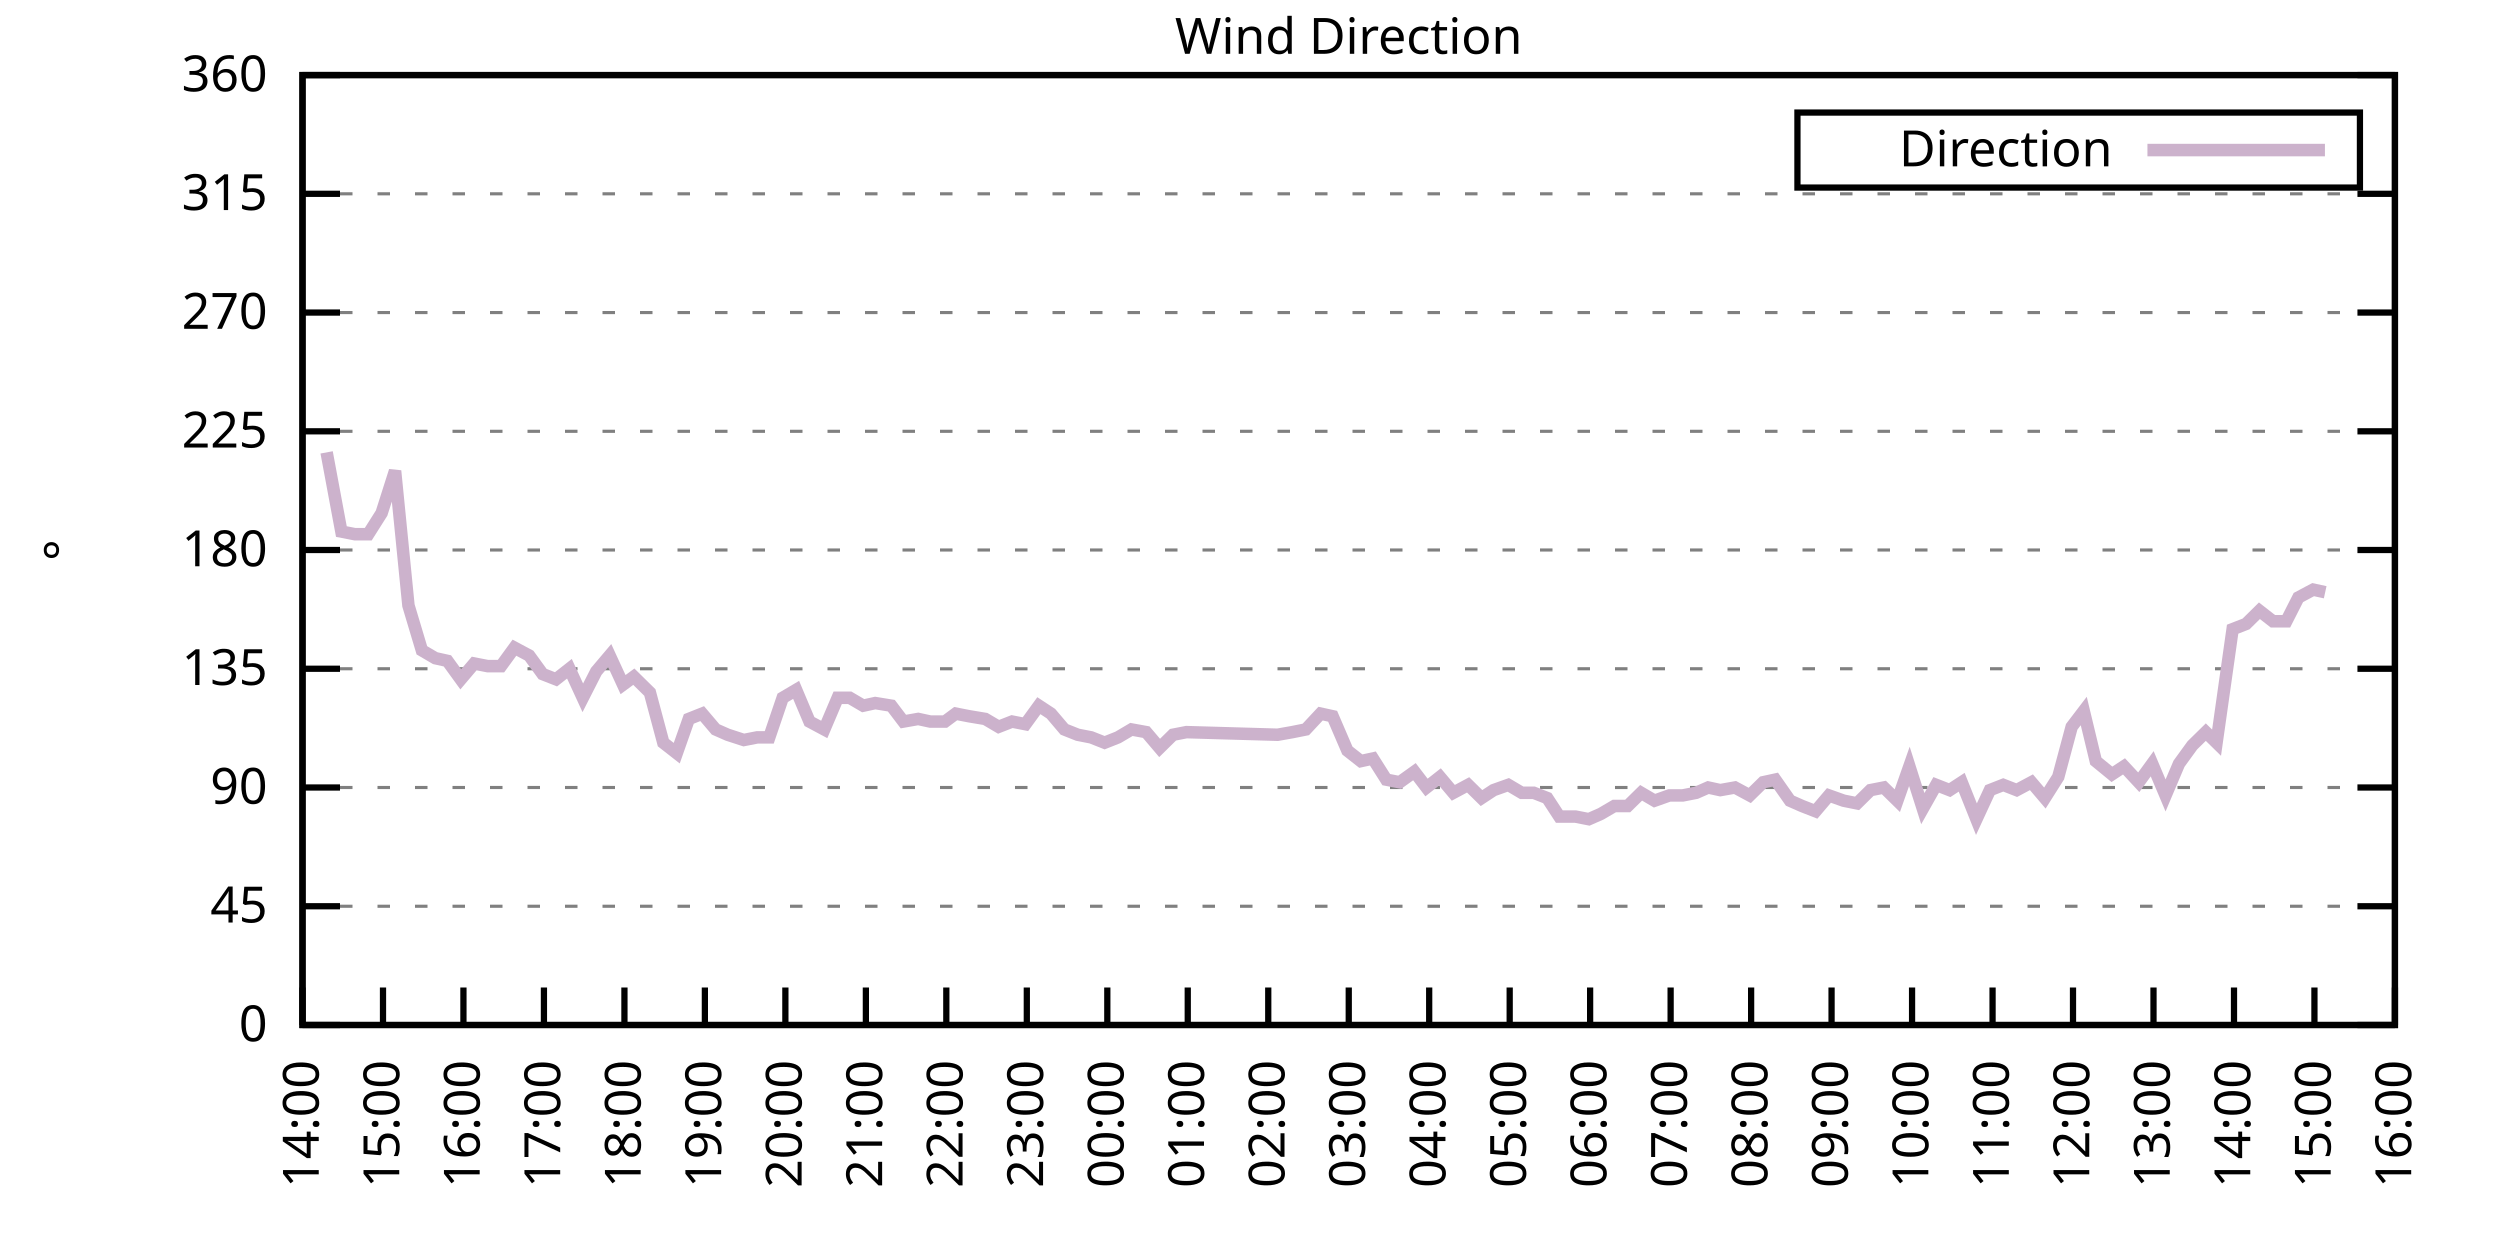
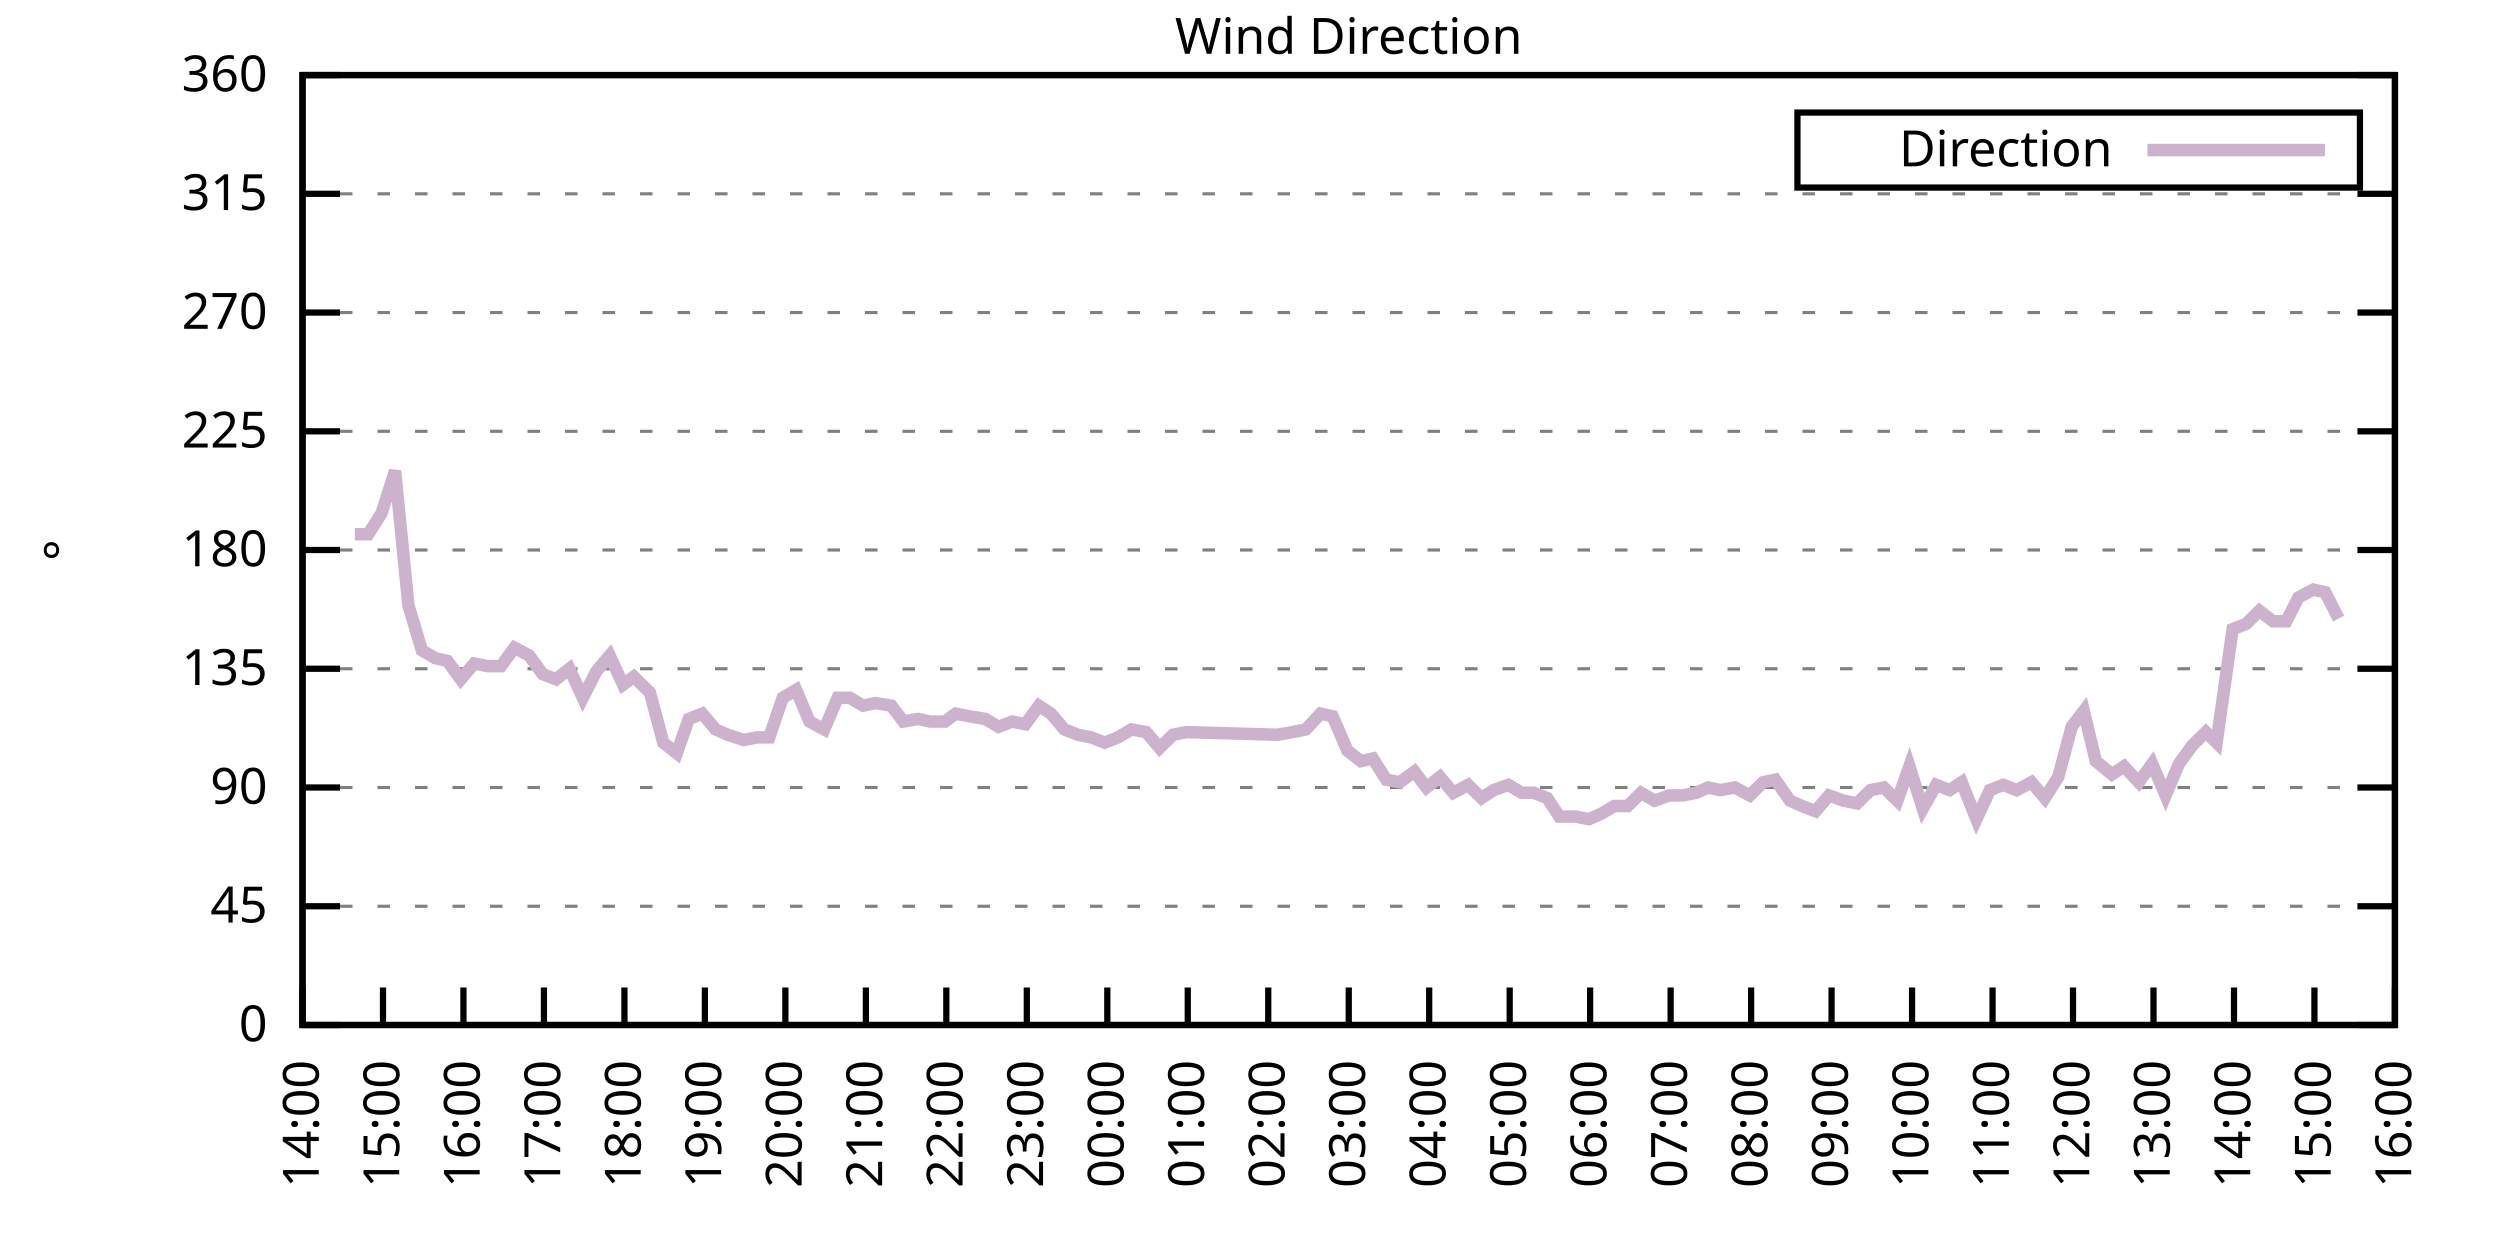
<svg xmlns="http://www.w3.org/2000/svg" xmlns:xlink="http://www.w3.org/1999/xlink" width="400" height="200" viewBox="0 0 400 200">
  <g id="gnuplot_canvas">
    <rect x="0" y="0" width="400" height="200" fill="none" />
    <defs>
      <circle id="gpDot" r="0.5" stroke-width="0.5" stroke="currentColor" />
      <path id="gpPt0" stroke-width="0.333" stroke="currentColor" d="M-1,0 h2 M0,-1 v2" />
      <path id="gpPt1" stroke-width="0.333" stroke="currentColor" d="M-1,-1 L1,1 M1,-1 L-1,1" />
      <path id="gpPt2" stroke-width="0.333" stroke="currentColor" d="M-1,0 L1,0 M0,-1 L0,1 M-1,-1 L1,1 M-1,1 L1,-1" />
      <rect id="gpPt3" stroke-width="0.333" stroke="currentColor" x="-1" y="-1" width="2" height="2" />
      <rect id="gpPt4" stroke-width="0.333" stroke="currentColor" fill="currentColor" x="-1" y="-1" width="2" height="2" />
      <circle id="gpPt5" stroke-width="0.333" stroke="currentColor" cx="0" cy="0" r="1" />
      <use xlink:href="#gpPt5" id="gpPt6" fill="currentColor" stroke="none" />
      <path id="gpPt7" stroke-width="0.333" stroke="currentColor" d="M0,-1.33 L-1.33,0.67 L1.33,0.67 z" />
      <use xlink:href="#gpPt7" id="gpPt8" fill="currentColor" stroke="none" />
      <use xlink:href="#gpPt7" id="gpPt9" stroke="currentColor" transform="rotate(180)" />
      <use xlink:href="#gpPt9" id="gpPt10" fill="currentColor" stroke="none" />
      <use xlink:href="#gpPt3" id="gpPt11" stroke="currentColor" transform="rotate(45)" />
      <use xlink:href="#gpPt11" id="gpPt12" fill="currentColor" stroke="none" />
      <path id="gpPt13" stroke-width="0.333" stroke="currentColor" d="M0,1.330 L1.265,0.411 L0.782,-1.067 L-0.782,-1.076 L-1.265,0.411 z" />
      <use xlink:href="#gpPt13" id="gpPt14" fill="currentColor" stroke="none" />
      <filter id="textbox" filterUnits="objectBoundingBox" x="0" y="0" height="1" width="1">
        <feFlood flood-color="white" flood-opacity="1" result="bgnd" />
        <feComposite in="SourceGraphic" in2="bgnd" operator="atop" />
      </filter>
      <filter id="greybox" filterUnits="objectBoundingBox" x="0" y="0" height="1" width="1">
        <feFlood flood-color="lightgrey" flood-opacity="1" result="grey" />
        <feComposite in="SourceGraphic" in2="grey" operator="atop" />
      </filter>
    </defs>
    <g fill="none" color="white" stroke="currentColor" stroke-width="1.00" stroke-linecap="butt" stroke-linejoin="miter">
</g>
    <g fill="none" color="black" stroke="currentColor" stroke-width="1.00" stroke-linecap="butt" stroke-linejoin="miter">
      <g stroke="none" shape-rendering="crispEdges">
        <polygon fill="rgb(255, 255, 255)" points="48.40,164.00 383.18,164.00 383.18,12.02 48.40,12.02 " />
      </g>
    </g>
    <g fill="none" color="black" stroke="currentColor" stroke-width="1.00" stroke-linecap="butt" stroke-linejoin="miter">
</g>
    <g fill="none" color="black" stroke="black" stroke-width="0.50" stroke-linecap="butt" stroke-linejoin="miter">
</g>
    <g fill="none" color="gray" stroke="currentColor" stroke-width="0.50" stroke-linecap="butt" stroke-linejoin="miter">
      <path stroke="gray" stroke-dasharray="2,4" class="gridline" d="M48.40,164.00 L383.19,164.00  " />
    </g>
    <g fill="none" color="gray" stroke="gray" stroke-width="1.00" stroke-linecap="butt" stroke-linejoin="miter">
</g>
    <g fill="none" color="black" stroke="currentColor" stroke-width="1.00" stroke-linecap="butt" stroke-linejoin="miter">
      <path stroke="black" d="M48.40,164.00 L54.40,164.00 M383.19,164.00 L377.19,164.00  " />
      <g transform="translate(42.80,166.60)" stroke="none" fill="black" font-family="Sans" font-size="8.00" text-anchor="end">
        <text>
          <tspan font-family="Sans"> 0</tspan>
        </text>
      </g>
    </g>
    <g fill="none" color="black" stroke="currentColor" stroke-width="1.00" stroke-linecap="butt" stroke-linejoin="miter">
</g>
    <g fill="none" color="black" stroke="black" stroke-width="0.50" stroke-linecap="butt" stroke-linejoin="miter">
</g>
    <g fill="none" color="gray" stroke="currentColor" stroke-width="0.50" stroke-linecap="butt" stroke-linejoin="miter">
      <path stroke="gray" stroke-dasharray="2,4" class="gridline" d="M48.40,145.00 L383.19,145.00  " />
    </g>
    <g fill="none" color="gray" stroke="gray" stroke-width="1.00" stroke-linecap="butt" stroke-linejoin="miter">
</g>
    <g fill="none" color="black" stroke="currentColor" stroke-width="1.00" stroke-linecap="butt" stroke-linejoin="miter">
      <path stroke="black" d="M48.40,145.00 L54.40,145.00 M383.19,145.00 L377.19,145.00  " />
      <g transform="translate(42.80,147.60)" stroke="none" fill="black" font-family="Sans" font-size="8.00" text-anchor="end">
        <text>
          <tspan font-family="Sans"> 45</tspan>
        </text>
      </g>
    </g>
    <g fill="none" color="black" stroke="currentColor" stroke-width="1.00" stroke-linecap="butt" stroke-linejoin="miter">
</g>
    <g fill="none" color="black" stroke="black" stroke-width="0.50" stroke-linecap="butt" stroke-linejoin="miter">
</g>
    <g fill="none" color="gray" stroke="currentColor" stroke-width="0.50" stroke-linecap="butt" stroke-linejoin="miter">
      <path stroke="gray" stroke-dasharray="2,4" class="gridline" d="M48.40,126.00 L383.19,126.00  " />
    </g>
    <g fill="none" color="gray" stroke="gray" stroke-width="1.00" stroke-linecap="butt" stroke-linejoin="miter">
</g>
    <g fill="none" color="black" stroke="currentColor" stroke-width="1.00" stroke-linecap="butt" stroke-linejoin="miter">
      <path stroke="black" d="M48.40,126.00 L54.40,126.00 M383.19,126.00 L377.19,126.00  " />
      <g transform="translate(42.80,128.60)" stroke="none" fill="black" font-family="Sans" font-size="8.00" text-anchor="end">
        <text>
          <tspan font-family="Sans"> 90</tspan>
        </text>
      </g>
    </g>
    <g fill="none" color="black" stroke="currentColor" stroke-width="1.00" stroke-linecap="butt" stroke-linejoin="miter">
</g>
    <g fill="none" color="black" stroke="black" stroke-width="0.50" stroke-linecap="butt" stroke-linejoin="miter">
</g>
    <g fill="none" color="gray" stroke="currentColor" stroke-width="0.50" stroke-linecap="butt" stroke-linejoin="miter">
      <path stroke="gray" stroke-dasharray="2,4" class="gridline" d="M48.40,107.00 L383.19,107.00  " />
    </g>
    <g fill="none" color="gray" stroke="gray" stroke-width="1.00" stroke-linecap="butt" stroke-linejoin="miter">
</g>
    <g fill="none" color="black" stroke="currentColor" stroke-width="1.00" stroke-linecap="butt" stroke-linejoin="miter">
      <path stroke="black" d="M48.40,107.00 L54.40,107.00 M383.19,107.00 L377.19,107.00  " />
      <g transform="translate(42.80,109.60)" stroke="none" fill="black" font-family="Sans" font-size="8.00" text-anchor="end">
        <text>
          <tspan font-family="Sans"> 135</tspan>
        </text>
      </g>
    </g>
    <g fill="none" color="black" stroke="currentColor" stroke-width="1.00" stroke-linecap="butt" stroke-linejoin="miter">
</g>
    <g fill="none" color="black" stroke="black" stroke-width="0.50" stroke-linecap="butt" stroke-linejoin="miter">
</g>
    <g fill="none" color="gray" stroke="currentColor" stroke-width="0.50" stroke-linecap="butt" stroke-linejoin="miter">
      <path stroke="gray" stroke-dasharray="2,4" class="gridline" d="M48.40,88.00 L383.19,88.00  " />
    </g>
    <g fill="none" color="gray" stroke="gray" stroke-width="1.00" stroke-linecap="butt" stroke-linejoin="miter">
</g>
    <g fill="none" color="black" stroke="currentColor" stroke-width="1.00" stroke-linecap="butt" stroke-linejoin="miter">
      <path stroke="black" d="M48.40,88.00 L54.40,88.00 M383.19,88.00 L377.19,88.00  " />
      <g transform="translate(42.80,90.60)" stroke="none" fill="black" font-family="Sans" font-size="8.00" text-anchor="end">
        <text>
          <tspan font-family="Sans"> 180</tspan>
        </text>
      </g>
    </g>
    <g fill="none" color="black" stroke="currentColor" stroke-width="1.00" stroke-linecap="butt" stroke-linejoin="miter">
</g>
    <g fill="none" color="black" stroke="black" stroke-width="0.50" stroke-linecap="butt" stroke-linejoin="miter">
</g>
    <g fill="none" color="gray" stroke="currentColor" stroke-width="0.50" stroke-linecap="butt" stroke-linejoin="miter">
      <path stroke="gray" stroke-dasharray="2,4" class="gridline" d="M48.40,69.01 L383.19,69.01  " />
    </g>
    <g fill="none" color="gray" stroke="gray" stroke-width="1.00" stroke-linecap="butt" stroke-linejoin="miter">
</g>
    <g fill="none" color="black" stroke="currentColor" stroke-width="1.00" stroke-linecap="butt" stroke-linejoin="miter">
      <path stroke="black" d="M48.40,69.01 L54.40,69.01 M383.19,69.01 L377.19,69.01  " />
      <g transform="translate(42.80,71.61)" stroke="none" fill="black" font-family="Sans" font-size="8.00" text-anchor="end">
        <text>
          <tspan font-family="Sans"> 225</tspan>
        </text>
      </g>
    </g>
    <g fill="none" color="black" stroke="currentColor" stroke-width="1.00" stroke-linecap="butt" stroke-linejoin="miter">
</g>
    <g fill="none" color="black" stroke="black" stroke-width="0.50" stroke-linecap="butt" stroke-linejoin="miter">
</g>
    <g fill="none" color="gray" stroke="currentColor" stroke-width="0.50" stroke-linecap="butt" stroke-linejoin="miter">
      <path stroke="gray" stroke-dasharray="2,4" class="gridline" d="M48.40,50.01 L383.19,50.01  " />
    </g>
    <g fill="none" color="gray" stroke="gray" stroke-width="1.00" stroke-linecap="butt" stroke-linejoin="miter">
</g>
    <g fill="none" color="black" stroke="currentColor" stroke-width="1.00" stroke-linecap="butt" stroke-linejoin="miter">
      <path stroke="black" d="M48.40,50.01 L54.40,50.01 M383.19,50.01 L377.19,50.01  " />
      <g transform="translate(42.80,52.61)" stroke="none" fill="black" font-family="Sans" font-size="8.00" text-anchor="end">
        <text>
          <tspan font-family="Sans"> 270</tspan>
        </text>
      </g>
    </g>
    <g fill="none" color="black" stroke="currentColor" stroke-width="1.00" stroke-linecap="butt" stroke-linejoin="miter">
</g>
    <g fill="none" color="black" stroke="black" stroke-width="0.50" stroke-linecap="butt" stroke-linejoin="miter">
</g>
    <g fill="none" color="gray" stroke="currentColor" stroke-width="0.50" stroke-linecap="butt" stroke-linejoin="miter">
      <path stroke="gray" stroke-dasharray="2,4" class="gridline" d="M48.40,31.01 L383.19,31.01  " />
    </g>
    <g fill="none" color="gray" stroke="gray" stroke-width="1.00" stroke-linecap="butt" stroke-linejoin="miter">
</g>
    <g fill="none" color="black" stroke="currentColor" stroke-width="1.00" stroke-linecap="butt" stroke-linejoin="miter">
      <path stroke="black" d="M48.40,31.01 L54.40,31.01 M383.19,31.01 L377.19,31.01  " />
      <g transform="translate(42.80,33.61)" stroke="none" fill="black" font-family="Sans" font-size="8.00" text-anchor="end">
        <text>
          <tspan font-family="Sans"> 315</tspan>
        </text>
      </g>
    </g>
    <g fill="none" color="black" stroke="currentColor" stroke-width="1.00" stroke-linecap="butt" stroke-linejoin="miter">
</g>
    <g fill="none" color="black" stroke="black" stroke-width="0.50" stroke-linecap="butt" stroke-linejoin="miter">
</g>
    <g fill="none" color="gray" stroke="currentColor" stroke-width="0.50" stroke-linecap="butt" stroke-linejoin="miter">
      <path stroke="gray" stroke-dasharray="2,4" class="gridline" d="M48.40,12.01 L383.19,12.01  " />
    </g>
    <g fill="none" color="gray" stroke="gray" stroke-width="1.00" stroke-linecap="butt" stroke-linejoin="miter">
</g>
    <g fill="none" color="black" stroke="currentColor" stroke-width="1.00" stroke-linecap="butt" stroke-linejoin="miter">
      <path stroke="black" d="M48.40,12.01 L54.40,12.01 M383.19,12.01 L377.19,12.01  " />
      <g transform="translate(42.80,14.61)" stroke="none" fill="black" font-family="Sans" font-size="8.00" text-anchor="end">
        <text>
          <tspan font-family="Sans"> 360</tspan>
        </text>
      </g>
    </g>
    <g fill="none" color="black" stroke="currentColor" stroke-width="1.00" stroke-linecap="butt" stroke-linejoin="miter">
      <path stroke="black" d="M48.40,164.00 L48.40,158.00  " />
      <g transform="translate(51.00,169.60) rotate(270.00)" stroke="none" fill="black" font-family="Sans" font-size="8.00" text-anchor="end">
        <text>
          <tspan font-family="Sans">14:00</tspan>
        </text>
      </g>
    </g>
    <g fill="none" color="black" stroke="currentColor" stroke-width="1.00" stroke-linecap="butt" stroke-linejoin="miter">
      <path stroke="black" d="M61.28,164.00 L61.28,158.00  " />
      <g transform="translate(63.88,169.60) rotate(270.00)" stroke="none" fill="black" font-family="Sans" font-size="8.00" text-anchor="end">
        <text>
          <tspan font-family="Sans">15:00</tspan>
        </text>
      </g>
    </g>
    <g fill="none" color="black" stroke="currentColor" stroke-width="1.00" stroke-linecap="butt" stroke-linejoin="miter">
      <path stroke="black" d="M74.15,164.00 L74.15,158.00  " />
      <g transform="translate(76.75,169.60) rotate(270.00)" stroke="none" fill="black" font-family="Sans" font-size="8.00" text-anchor="end">
        <text>
          <tspan font-family="Sans">16:00</tspan>
        </text>
      </g>
    </g>
    <g fill="none" color="black" stroke="currentColor" stroke-width="1.00" stroke-linecap="butt" stroke-linejoin="miter">
      <path stroke="black" d="M87.03,164.00 L87.03,158.00  " />
      <g transform="translate(89.63,169.60) rotate(270.00)" stroke="none" fill="black" font-family="Sans" font-size="8.00" text-anchor="end">
        <text>
          <tspan font-family="Sans">17:00</tspan>
        </text>
      </g>
    </g>
    <g fill="none" color="black" stroke="currentColor" stroke-width="1.00" stroke-linecap="butt" stroke-linejoin="miter">
      <path stroke="black" d="M99.91,164.00 L99.91,158.00  " />
      <g transform="translate(102.51,169.60) rotate(270.00)" stroke="none" fill="black" font-family="Sans" font-size="8.00" text-anchor="end">
        <text>
          <tspan font-family="Sans">18:00</tspan>
        </text>
      </g>
    </g>
    <g fill="none" color="black" stroke="currentColor" stroke-width="1.00" stroke-linecap="butt" stroke-linejoin="miter">
      <path stroke="black" d="M112.78,164.00 L112.78,158.00  " />
      <g transform="translate(115.38,169.60) rotate(270.00)" stroke="none" fill="black" font-family="Sans" font-size="8.00" text-anchor="end">
        <text>
          <tspan font-family="Sans">19:00</tspan>
        </text>
      </g>
    </g>
    <g fill="none" color="black" stroke="currentColor" stroke-width="1.00" stroke-linecap="butt" stroke-linejoin="miter">
      <path stroke="black" d="M125.66,164.00 L125.66,158.00  " />
      <g transform="translate(128.26,169.60) rotate(270.00)" stroke="none" fill="black" font-family="Sans" font-size="8.00" text-anchor="end">
        <text>
          <tspan font-family="Sans">20:00</tspan>
        </text>
      </g>
    </g>
    <g fill="none" color="black" stroke="currentColor" stroke-width="1.00" stroke-linecap="butt" stroke-linejoin="miter">
      <path stroke="black" d="M138.54,164.00 L138.54,158.00  " />
      <g transform="translate(141.14,169.60) rotate(270.00)" stroke="none" fill="black" font-family="Sans" font-size="8.00" text-anchor="end">
        <text>
          <tspan font-family="Sans">21:00</tspan>
        </text>
      </g>
    </g>
    <g fill="none" color="black" stroke="currentColor" stroke-width="1.00" stroke-linecap="butt" stroke-linejoin="miter">
      <path stroke="black" d="M151.41,164.00 L151.41,158.00  " />
      <g transform="translate(154.01,169.60) rotate(270.00)" stroke="none" fill="black" font-family="Sans" font-size="8.00" text-anchor="end">
        <text>
          <tspan font-family="Sans">22:00</tspan>
        </text>
      </g>
    </g>
    <g fill="none" color="black" stroke="currentColor" stroke-width="1.00" stroke-linecap="butt" stroke-linejoin="miter">
      <path stroke="black" d="M164.29,164.00 L164.29,158.00  " />
      <g transform="translate(166.89,169.60) rotate(270.00)" stroke="none" fill="black" font-family="Sans" font-size="8.00" text-anchor="end">
        <text>
          <tspan font-family="Sans">23:00</tspan>
        </text>
      </g>
    </g>
    <g fill="none" color="black" stroke="currentColor" stroke-width="1.00" stroke-linecap="butt" stroke-linejoin="miter">
      <path stroke="black" d="M177.17,164.00 L177.17,158.00  " />
      <g transform="translate(179.77,169.60) rotate(270.00)" stroke="none" fill="black" font-family="Sans" font-size="8.00" text-anchor="end">
        <text>
          <tspan font-family="Sans">00:00</tspan>
        </text>
      </g>
    </g>
    <g fill="none" color="black" stroke="currentColor" stroke-width="1.00" stroke-linecap="butt" stroke-linejoin="miter">
      <path stroke="black" d="M190.04,164.00 L190.04,158.00  " />
      <g transform="translate(192.64,169.60) rotate(270.00)" stroke="none" fill="black" font-family="Sans" font-size="8.00" text-anchor="end">
        <text>
          <tspan font-family="Sans">01:00</tspan>
        </text>
      </g>
    </g>
    <g fill="none" color="black" stroke="currentColor" stroke-width="1.00" stroke-linecap="butt" stroke-linejoin="miter">
      <path stroke="black" d="M202.92,164.00 L202.92,158.00  " />
      <g transform="translate(205.52,169.60) rotate(270.00)" stroke="none" fill="black" font-family="Sans" font-size="8.00" text-anchor="end">
        <text>
          <tspan font-family="Sans">02:00</tspan>
        </text>
      </g>
    </g>
    <g fill="none" color="black" stroke="currentColor" stroke-width="1.00" stroke-linecap="butt" stroke-linejoin="miter">
      <path stroke="black" d="M215.80,164.00 L215.80,158.00  " />
      <g transform="translate(218.40,169.60) rotate(270.00)" stroke="none" fill="black" font-family="Sans" font-size="8.00" text-anchor="end">
        <text>
          <tspan font-family="Sans">03:00</tspan>
        </text>
      </g>
    </g>
    <g fill="none" color="black" stroke="currentColor" stroke-width="1.00" stroke-linecap="butt" stroke-linejoin="miter">
      <path stroke="black" d="M228.67,164.00 L228.67,158.00  " />
      <g transform="translate(231.27,169.60) rotate(270.00)" stroke="none" fill="black" font-family="Sans" font-size="8.00" text-anchor="end">
        <text>
          <tspan font-family="Sans">04:00</tspan>
        </text>
      </g>
    </g>
    <g fill="none" color="black" stroke="currentColor" stroke-width="1.00" stroke-linecap="butt" stroke-linejoin="miter">
      <path stroke="black" d="M241.55,164.00 L241.55,158.00  " />
      <g transform="translate(244.15,169.60) rotate(270.00)" stroke="none" fill="black" font-family="Sans" font-size="8.00" text-anchor="end">
        <text>
          <tspan font-family="Sans">05:00</tspan>
        </text>
      </g>
    </g>
    <g fill="none" color="black" stroke="currentColor" stroke-width="1.00" stroke-linecap="butt" stroke-linejoin="miter">
      <path stroke="black" d="M254.42,164.00 L254.42,158.00  " />
      <g transform="translate(257.02,169.60) rotate(270.00)" stroke="none" fill="black" font-family="Sans" font-size="8.00" text-anchor="end">
        <text>
          <tspan font-family="Sans">06:00</tspan>
        </text>
      </g>
    </g>
    <g fill="none" color="black" stroke="currentColor" stroke-width="1.00" stroke-linecap="butt" stroke-linejoin="miter">
      <path stroke="black" d="M267.30,164.00 L267.30,158.00  " />
      <g transform="translate(269.90,169.60) rotate(270.00)" stroke="none" fill="black" font-family="Sans" font-size="8.00" text-anchor="end">
        <text>
          <tspan font-family="Sans">07:00</tspan>
        </text>
      </g>
    </g>
    <g fill="none" color="black" stroke="currentColor" stroke-width="1.00" stroke-linecap="butt" stroke-linejoin="miter">
      <path stroke="black" d="M280.18,164.00 L280.18,158.00  " />
      <g transform="translate(282.78,169.60) rotate(270.00)" stroke="none" fill="black" font-family="Sans" font-size="8.00" text-anchor="end">
        <text>
          <tspan font-family="Sans">08:00</tspan>
        </text>
      </g>
    </g>
    <g fill="none" color="black" stroke="currentColor" stroke-width="1.00" stroke-linecap="butt" stroke-linejoin="miter">
      <path stroke="black" d="M293.05,164.00 L293.05,158.00  " />
      <g transform="translate(295.65,169.60) rotate(270.00)" stroke="none" fill="black" font-family="Sans" font-size="8.00" text-anchor="end">
        <text>
          <tspan font-family="Sans">09:00</tspan>
        </text>
      </g>
    </g>
    <g fill="none" color="black" stroke="currentColor" stroke-width="1.00" stroke-linecap="butt" stroke-linejoin="miter">
      <path stroke="black" d="M305.93,164.00 L305.93,158.00  " />
      <g transform="translate(308.53,169.60) rotate(270.00)" stroke="none" fill="black" font-family="Sans" font-size="8.00" text-anchor="end">
        <text>
          <tspan font-family="Sans">10:00</tspan>
        </text>
      </g>
    </g>
    <g fill="none" color="black" stroke="currentColor" stroke-width="1.00" stroke-linecap="butt" stroke-linejoin="miter">
      <path stroke="black" d="M318.81,164.00 L318.81,158.00  " />
      <g transform="translate(321.41,169.60) rotate(270.00)" stroke="none" fill="black" font-family="Sans" font-size="8.00" text-anchor="end">
        <text>
          <tspan font-family="Sans">11:00</tspan>
        </text>
      </g>
    </g>
    <g fill="none" color="black" stroke="currentColor" stroke-width="1.00" stroke-linecap="butt" stroke-linejoin="miter">
      <path stroke="black" d="M331.68,164.00 L331.68,158.00  " />
      <g transform="translate(334.28,169.60) rotate(270.00)" stroke="none" fill="black" font-family="Sans" font-size="8.00" text-anchor="end">
        <text>
          <tspan font-family="Sans">12:00</tspan>
        </text>
      </g>
    </g>
    <g fill="none" color="black" stroke="currentColor" stroke-width="1.00" stroke-linecap="butt" stroke-linejoin="miter">
      <path stroke="black" d="M344.56,164.00 L344.56,158.00  " />
      <g transform="translate(347.16,169.60) rotate(270.00)" stroke="none" fill="black" font-family="Sans" font-size="8.00" text-anchor="end">
        <text>
          <tspan font-family="Sans">13:00</tspan>
        </text>
      </g>
    </g>
    <g fill="none" color="black" stroke="currentColor" stroke-width="1.00" stroke-linecap="butt" stroke-linejoin="miter">
      <path stroke="black" d="M357.44,164.00 L357.44,158.00  " />
      <g transform="translate(360.04,169.60) rotate(270.00)" stroke="none" fill="black" font-family="Sans" font-size="8.00" text-anchor="end">
        <text>
          <tspan font-family="Sans">14:00</tspan>
        </text>
      </g>
    </g>
    <g fill="none" color="black" stroke="currentColor" stroke-width="1.00" stroke-linecap="butt" stroke-linejoin="miter">
      <path stroke="black" d="M370.31,164.00 L370.31,158.00  " />
      <g transform="translate(372.91,169.60) rotate(270.00)" stroke="none" fill="black" font-family="Sans" font-size="8.00" text-anchor="end">
        <text>
          <tspan font-family="Sans">15:00</tspan>
        </text>
      </g>
    </g>
    <g fill="none" color="black" stroke="currentColor" stroke-width="1.00" stroke-linecap="butt" stroke-linejoin="miter">
      <path stroke="black" d="M383.19,164.00 L383.19,158.00  " />
      <g transform="translate(385.79,169.60) rotate(270.00)" stroke="none" fill="black" font-family="Sans" font-size="8.00" text-anchor="end">
        <text>
          <tspan font-family="Sans">16:00</tspan>
        </text>
      </g>
    </g>
    <g fill="none" color="black" stroke="currentColor" stroke-width="1.00" stroke-linecap="butt" stroke-linejoin="miter">
</g>
    <g fill="none" color="black" stroke="currentColor" stroke-width="1.00" stroke-linecap="butt" stroke-linejoin="miter">
      <path stroke="black" d="M48.40,12.01 L48.40,164.00 L383.19,164.00 L383.19,12.01 L48.40,12.01 Z  " />
    </g>
    <g fill="none" color="black" stroke="currentColor" stroke-width="1.00" stroke-linecap="butt" stroke-linejoin="miter">
</g>
    <g fill="none" color="black" stroke="currentColor" stroke-width="1.00" stroke-linecap="butt" stroke-linejoin="miter">
      <path stroke="black" d="M287.59,30.01 L287.59,18.01 L377.59,18.01 L377.59,30.01 L287.59,30.01 Z  " />
    </g>
    <g id="Wind_direction_plot_1">
      <g fill="none" color="white" stroke="black" stroke-width="2.00" stroke-linecap="butt" stroke-linejoin="miter">
</g>
      <g fill="none" color="black" stroke="currentColor" stroke-width="2.00" stroke-linecap="butt" stroke-linejoin="miter">
        <g transform="translate(337.99,26.61)" stroke="none" fill="black" font-family="Sans" font-size="8.00" text-anchor="end">
          <text>
            <tspan font-family="Sans">Direction</tspan>
          </text>
        </g>
      </g>
      <g fill="none" color="black" stroke="currentColor" stroke-width="2.00" stroke-linecap="butt" stroke-linejoin="miter">
-         <path stroke="rgb(204, 178, 204)" d="M343.59,24.01 L371.99,24.01 M52.26,72.38 L54.62,85.05 L56.77,85.47 L58.92,85.47 L61.06,82.09 L63.21,75.34   L65.35,96.87 L67.50,104.05 L69.65,105.31 L71.58,105.74 L73.72,108.69 L75.87,106.16 L78.02,106.58 L80.16,106.58   L82.31,103.63 L84.67,104.89 L86.82,107.85 L88.96,108.69 L91.11,107.00 L93.25,111.65 L95.40,107.43 L97.55,104.89   L99.69,109.54 L101.41,108.27 L103.98,110.80 L106.13,118.83 L108.28,120.51 L110.21,115.03 L112.35,114.18 L114.50,116.71   L116.43,117.56 L119.01,118.40 L121.15,117.98 L123.08,117.98 L125.23,111.65 L127.38,110.38 L129.52,115.45 L131.88,116.71   L134.03,111.65 L135.96,111.65 L138.11,112.91 L140.04,112.49 L142.61,112.91 L144.54,115.45 L146.91,115.03 L148.84,115.45   L151.20,115.45 L152.91,114.18 L155.06,114.60 L157.64,115.03 L159.78,116.29 L161.93,115.45 L164.07,115.87 L166.22,112.91   L168.15,114.18 L170.30,116.71 L172.44,117.56 L174.59,117.98 L176.74,118.83 L178.88,117.98 L181.03,116.71 L183.39,117.14   L185.54,119.67 L187.68,117.56 L189.83,117.14 L204.42,117.56 L206.78,117.14 L208.93,116.71 L211.29,114.18 L213.22,114.60   L215.58,120.09 L217.73,121.78 L219.66,121.36 L221.80,124.74 L223.95,125.16 L226.31,123.47 L228.24,126.00 L230.39,124.31   L232.53,126.85 L234.90,125.58 L237.04,127.69 L238.97,126.42 L241.33,125.58 L243.48,126.85 L245.41,126.85 L247.56,127.69   L249.49,130.65 L252.06,130.65 L254.21,131.07 L256.14,130.22 L258.29,128.96 L260.43,128.96 L262.58,126.85 L264.73,128.11   L267.09,127.27 L269.23,127.27 L271.38,126.85 L273.31,126.00 L275.24,126.42 L277.60,126.00 L279.96,127.27 L282.11,125.16   L284.04,124.74 L286.40,128.11 L288.33,128.96 L290.48,129.80 L292.63,127.27 L294.99,128.11 L297.13,128.54 L299.28,126.42   L301.42,126.00 L303.57,128.11 L305.50,122.62 L307.65,129.38 L309.79,125.58 L311.94,126.42 L313.87,125.16 L316.23,131.07   L318.38,126.42 L320.52,125.58 L322.67,126.42 L325.03,125.16 L327.18,127.69 L329.32,124.31 L331.47,116.29 L333.40,113.76   L335.33,121.78 L337.91,123.89 L339.84,122.62 L342.20,125.16 L344.35,122.20 L346.49,127.27 L348.64,122.20 L350.78,119.25   L352.93,117.14 L354.65,118.83 L357.22,100.67 L359.37,99.83 L361.51,97.72 L363.66,99.40 L365.81,99.40 L367.74,95.60   L370.10,94.34 L372.03,94.76  " />
+         <path stroke="rgb(204, 178, 204)" d="M343.59,24.01 L371.99,24.01 M56.77,85.47 L58.92,85.47 L61.06,82.09 L63.21,75.34 L65.35,96.87 L67.50,104.05   L69.65,105.31 L71.58,105.74 L73.72,108.69 L75.87,106.16 L78.02,106.58 L80.16,106.58 L82.31,103.63 L84.67,104.89   L86.82,107.85 L88.96,108.69 L91.11,107.00 L93.25,111.65 L95.40,107.43 L97.55,104.89 L99.69,109.54 L101.41,108.27   L103.98,110.80 L106.13,118.83 L108.28,120.51 L110.21,115.03 L112.35,114.18 L114.50,116.71 L116.43,117.56 L119.01,118.40   L121.15,117.98 L123.08,117.98 L125.23,111.65 L127.38,110.38 L129.52,115.45 L131.88,116.71 L134.03,111.65 L135.96,111.65   L138.11,112.91 L140.04,112.49 L142.61,112.91 L144.54,115.45 L146.91,115.03 L148.84,115.45 L151.20,115.45 L152.91,114.18   L155.06,114.60 L157.64,115.03 L159.78,116.29 L161.93,115.45 L164.07,115.87 L166.22,112.91 L168.15,114.18 L170.30,116.71   L172.44,117.56 L174.59,117.98 L176.74,118.83 L178.88,117.98 L181.03,116.71 L183.39,117.14 L185.54,119.67 L187.68,117.56   L189.83,117.14 L204.42,117.56 L206.78,117.14 L208.93,116.71 L211.29,114.18 L213.22,114.60 L215.58,120.09 L217.73,121.78   L219.66,121.36 L221.80,124.74 L223.95,125.16 L226.31,123.47 L228.24,126.00 L230.39,124.31 L232.53,126.85 L234.90,125.58   L237.04,127.69 L238.97,126.42 L241.33,125.58 L243.48,126.85 L245.41,126.85 L247.56,127.69 L249.49,130.65 L252.06,130.65   L254.21,131.07 L256.14,130.22 L258.29,128.96 L260.43,128.96 L262.58,126.85 L264.73,128.11 L267.09,127.27 L269.23,127.27   L271.38,126.85 L273.31,126.00 L275.24,126.42 L277.60,126.00 L279.96,127.27 L282.11,125.16 L284.04,124.74 L286.40,128.11   L288.33,128.96 L290.48,129.80 L292.63,127.27 L294.99,128.11 L297.13,128.54 L299.28,126.42 L301.42,126.00 L303.57,128.11   L305.50,122.62 L307.65,129.38 L309.79,125.58 L311.94,126.42 L313.87,125.16 L316.23,131.07 L318.38,126.42 L320.52,125.58   L322.67,126.42 L325.03,125.16 L327.18,127.69 L329.32,124.31 L331.47,116.29 L333.40,113.76 L335.33,121.78 L337.91,123.89   L339.84,122.62 L342.20,125.16 L344.35,122.20 L346.49,127.27 L348.64,122.20 L350.78,119.25 L352.93,117.14 L354.65,118.83   L357.22,100.67 L359.37,99.83 L361.51,97.72 L363.66,99.40 L365.81,99.40 L367.74,95.60 L370.10,94.34 L372.03,94.76   L374.18,98.98  " />
      </g>
    </g>
    <g fill="none" color="black" stroke="currentColor" stroke-width="2.00" stroke-linecap="butt" stroke-linejoin="miter">
</g>
    <g fill="none" color="black" stroke="black" stroke-width="1.00" stroke-linecap="butt" stroke-linejoin="miter">
</g>
    <g fill="none" color="black" stroke="currentColor" stroke-width="1.00" stroke-linecap="butt" stroke-linejoin="miter">
      <path stroke="black" d="M48.40,12.01 L48.40,164.00 L383.19,164.00 L383.19,12.01 L48.40,12.01 Z  " />
      <g transform="translate(12.80,88.01) rotate(270.00)" stroke="none" fill="black" font-family="Sans" font-size="8.00" text-anchor="middle">
        <text>
          <tspan font-family="Sans">°</tspan>
        </text>
      </g>
    </g>
    <g fill="none" color="black" stroke="currentColor" stroke-width="1.00" stroke-linecap="butt" stroke-linejoin="miter">
</g>
    <g fill="none" color="black" stroke="currentColor" stroke-width="1.00" stroke-linecap="butt" stroke-linejoin="miter">
      <g transform="translate(215.79,8.61)" stroke="none" fill="black" font-family="Sans" font-size="8.00" text-anchor="middle">
        <text>
          <tspan font-family="Sans">Wind Direction</tspan>
        </text>
      </g>
    </g>
    <g fill="none" color="black" stroke="currentColor" stroke-width="1.00" stroke-linecap="butt" stroke-linejoin="miter">
</g>
  </g>
</svg>
